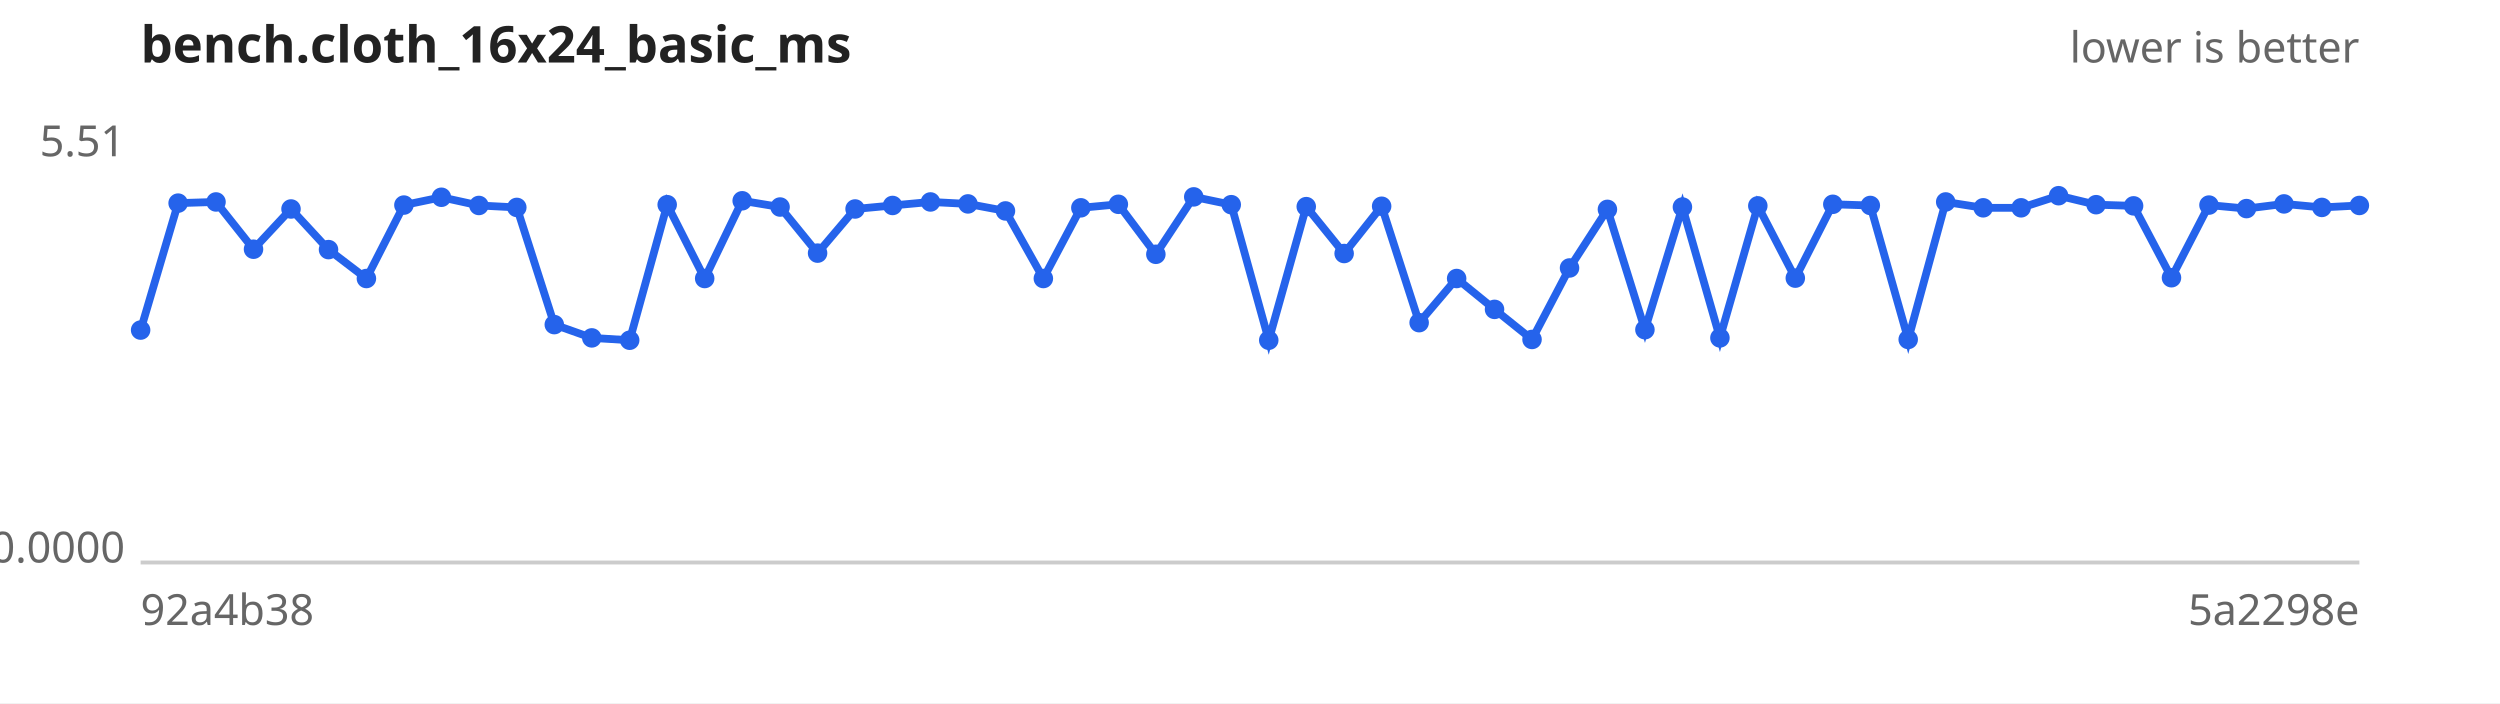
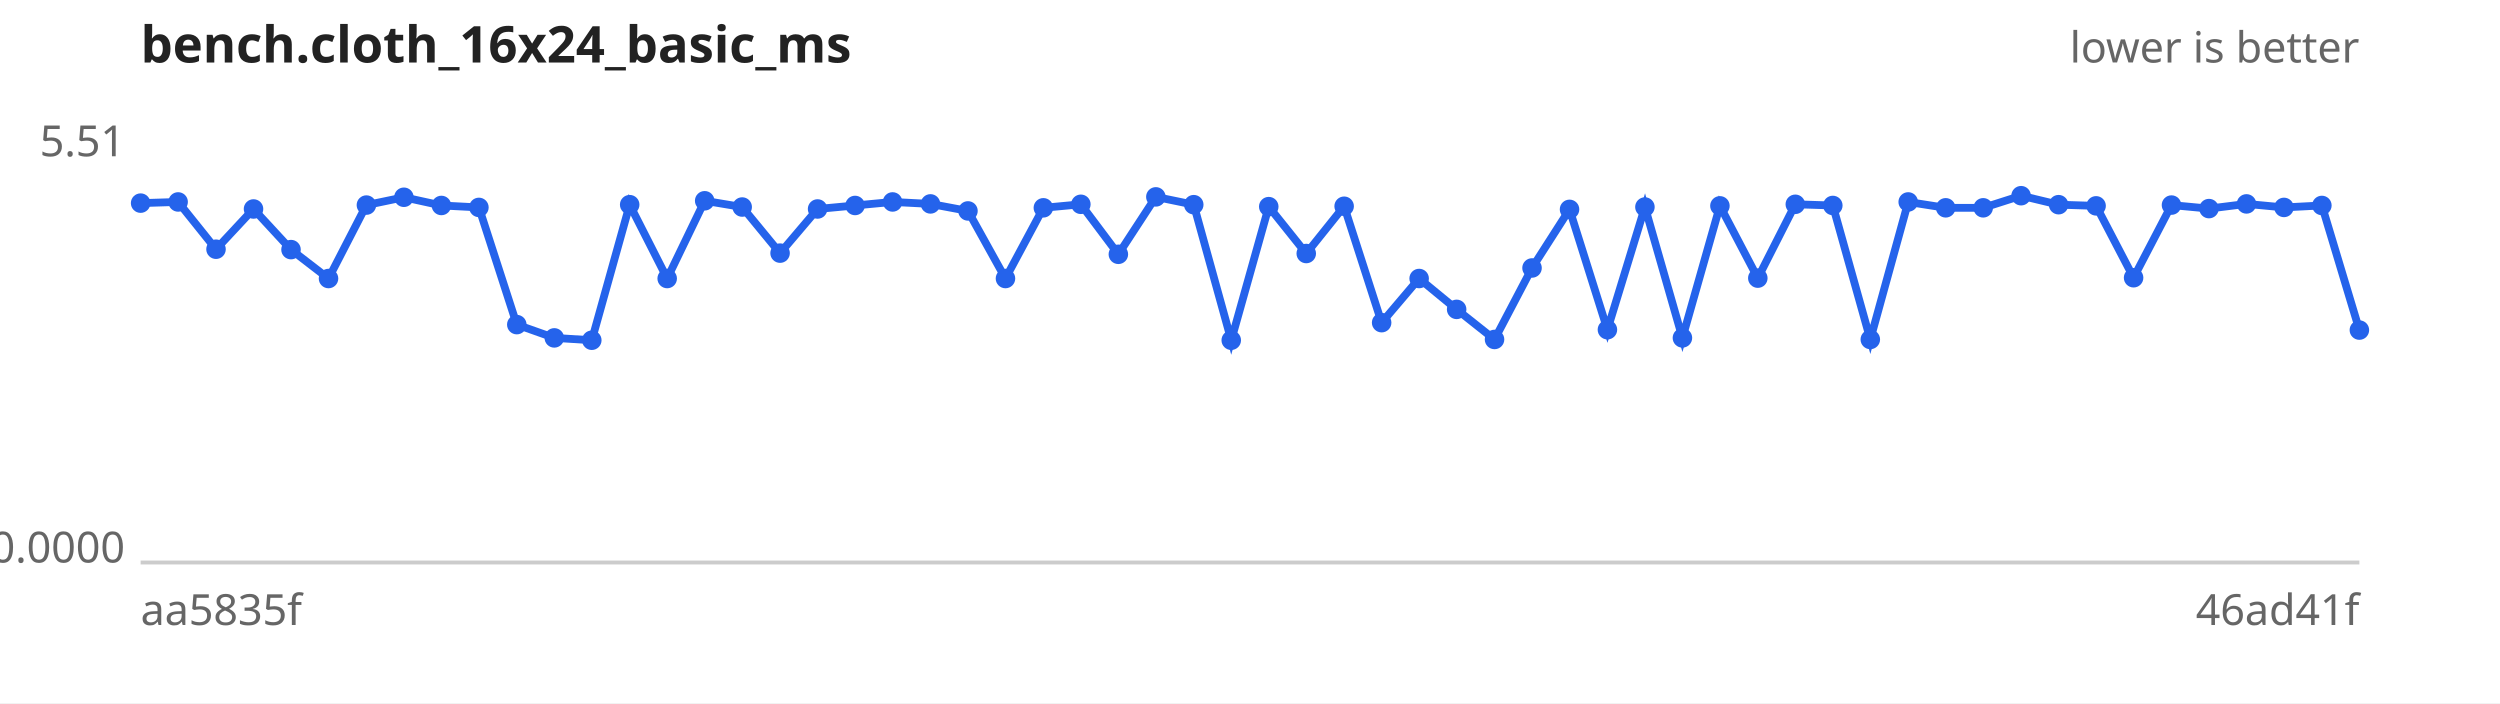
<svg xmlns="http://www.w3.org/2000/svg" width="640" height="180" viewBox="0 0 640 180" font-family="sans-serif" font-size="11">
  <rect width="640" height="180" fill="#ffffff" />
  <text x="36" y="16" font-size="13" font-weight="bold" fill="#222">bench.cloth_16x24_basic_ms</text>
  <text x="604" y="16" text-anchor="end" fill="#666">lower is better</text>
  <line x1="36" y1="144" x2="604" y2="144" stroke="#ccc" />
  <text x="32" y="40.0" text-anchor="end" fill="#666">5.51</text>
  <text x="32" y="144.0" text-anchor="end" fill="#666">0.0000</text>
-   <text x="36" y="160" fill="#666">92a4b38</text>
-   <text x="604" y="160" text-anchor="end" fill="#666">5a2298e</text>
-   <path d="M36.0,84.5 L45.6,52.0 L55.3,51.7 L64.9,63.8 L74.5,53.5 L84.1,63.9 L93.8,71.3 L103.4,52.5 L113.0,50.5 L122.6,52.6 L132.3,53.1 L141.9,83.1 L151.5,86.5 L161.2,87.1 L170.8,52.4 L180.4,71.3 L190.0,51.4 L199.7,53.0 L209.3,64.8 L218.9,53.5 L228.5,52.6 L238.2,51.7 L247.8,52.2 L257.4,54.0 L267.1,71.3 L276.7,53.2 L286.3,52.3 L295.9,65.1 L305.6,50.4 L315.2,52.4 L324.8,87.1 L334.4,52.9 L344.1,64.9 L353.7,52.8 L363.3,82.6 L372.9,71.3 L382.6,79.2 L392.2,86.9 L401.8,68.6 L411.5,53.6 L421.1,84.4 L430.7,53.0 L440.3,86.5 L450.0,52.7 L459.6,71.2 L469.2,52.3 L478.8,52.6 L488.5,86.9 L498.1,51.7 L507.7,53.2 L517.4,53.2 L527.0,50.1 L536.6,52.4 L546.2,52.7 L555.9,71.1 L565.5,52.5 L575.1,53.4 L584.7,52.2 L594.4,53.1 L604.0,52.6" fill="none" stroke="#2563eb" stroke-width="2" />
+   <text x="36" y="160" fill="#666">aa5835f</text>
+   <text x="604" y="160" text-anchor="end" fill="#666">46ad41f</text>
+   <path d="M36.0,52.0 L45.6,51.7 L55.3,63.8 L64.9,53.5 L74.5,63.9 L84.1,71.3 L93.8,52.5 L103.4,50.5 L113.0,52.6 L122.6,53.1 L132.3,83.1 L141.9,86.5 L151.5,87.1 L161.2,52.4 L170.8,71.3 L180.4,51.4 L190.0,53.0 L199.7,64.8 L209.3,53.5 L218.9,52.6 L228.5,51.7 L238.2,52.2 L247.8,54.0 L257.4,71.3 L267.1,53.2 L276.7,52.3 L286.3,65.1 L295.9,50.4 L305.6,52.4 L315.2,87.1 L324.8,52.9 L334.4,64.9 L344.1,52.8 L353.7,82.6 L363.3,71.3 L372.9,79.2 L382.6,86.9 L392.2,68.6 L401.8,53.6 L411.5,84.4 L421.1,53.0 L430.7,86.5 L440.3,52.7 L450.0,71.2 L459.6,52.3 L469.2,52.6 L478.8,86.9 L488.5,51.7 L498.1,53.2 L507.7,53.2 L517.4,50.1 L527.0,52.4 L536.6,52.7 L546.2,71.1 L555.9,52.5 L565.5,53.4 L575.1,52.2 L584.7,53.1 L594.4,52.6 L604.0,84.5" fill="none" stroke="#2563eb" stroke-width="2" />
  <g fill="#2563eb">
-     <circle cx="36.0" cy="84.5" r="2.5" />
-     <circle cx="45.6" cy="52.0" r="2.5" />
-     <circle cx="55.3" cy="51.7" r="2.5" />
-     <circle cx="64.9" cy="63.8" r="2.5" />
-     <circle cx="74.5" cy="53.5" r="2.5" />
-     <circle cx="84.1" cy="63.9" r="2.5" />
-     <circle cx="93.8" cy="71.3" r="2.5" />
-     <circle cx="103.4" cy="52.5" r="2.5" />
-     <circle cx="113.0" cy="50.5" r="2.5" />
-     <circle cx="122.6" cy="52.6" r="2.5" />
-     <circle cx="132.3" cy="53.1" r="2.5" />
-     <circle cx="141.9" cy="83.1" r="2.5" />
-     <circle cx="151.5" cy="86.5" r="2.5" />
-     <circle cx="161.2" cy="87.1" r="2.5" />
-     <circle cx="170.8" cy="52.4" r="2.5" />
-     <circle cx="180.4" cy="71.3" r="2.5" />
-     <circle cx="190.0" cy="51.4" r="2.5" />
-     <circle cx="199.7" cy="53.0" r="2.5" />
-     <circle cx="209.3" cy="64.8" r="2.5" />
-     <circle cx="218.9" cy="53.5" r="2.5" />
-     <circle cx="228.5" cy="52.6" r="2.5" />
-     <circle cx="238.2" cy="51.7" r="2.5" />
-     <circle cx="247.8" cy="52.2" r="2.5" />
-     <circle cx="257.4" cy="54.0" r="2.5" />
-     <circle cx="267.1" cy="71.3" r="2.5" />
-     <circle cx="276.7" cy="53.2" r="2.5" />
-     <circle cx="286.3" cy="52.3" r="2.5" />
-     <circle cx="295.9" cy="65.1" r="2.5" />
-     <circle cx="305.6" cy="50.4" r="2.5" />
-     <circle cx="315.2" cy="52.4" r="2.5" />
-     <circle cx="324.8" cy="87.1" r="2.5" />
-     <circle cx="334.4" cy="52.9" r="2.5" />
-     <circle cx="344.1" cy="64.9" r="2.5" />
-     <circle cx="353.7" cy="52.8" r="2.5" />
-     <circle cx="363.3" cy="82.6" r="2.5" />
-     <circle cx="372.9" cy="71.3" r="2.5" />
-     <circle cx="382.6" cy="79.2" r="2.5" />
-     <circle cx="392.2" cy="86.9" r="2.5" />
-     <circle cx="401.8" cy="68.6" r="2.5" />
-     <circle cx="411.5" cy="53.6" r="2.5" />
-     <circle cx="421.1" cy="84.4" r="2.5" />
-     <circle cx="430.7" cy="53.0" r="2.5" />
-     <circle cx="440.3" cy="86.5" r="2.5" />
-     <circle cx="450.0" cy="52.7" r="2.5" />
-     <circle cx="459.6" cy="71.2" r="2.5" />
-     <circle cx="469.2" cy="52.3" r="2.5" />
-     <circle cx="478.8" cy="52.6" r="2.5" />
-     <circle cx="488.5" cy="86.9" r="2.5" />
-     <circle cx="498.1" cy="51.7" r="2.5" />
+     <circle cx="36.0" cy="52.0" r="2.5" />
+     <circle cx="45.6" cy="51.7" r="2.5" />
+     <circle cx="55.3" cy="63.8" r="2.5" />
+     <circle cx="64.9" cy="53.5" r="2.5" />
+     <circle cx="74.5" cy="63.9" r="2.5" />
+     <circle cx="84.1" cy="71.3" r="2.5" />
+     <circle cx="93.8" cy="52.5" r="2.5" />
+     <circle cx="103.4" cy="50.5" r="2.5" />
+     <circle cx="113.0" cy="52.6" r="2.5" />
+     <circle cx="122.6" cy="53.1" r="2.5" />
+     <circle cx="132.3" cy="83.1" r="2.5" />
+     <circle cx="141.9" cy="86.5" r="2.5" />
+     <circle cx="151.5" cy="87.1" r="2.5" />
+     <circle cx="161.2" cy="52.4" r="2.5" />
+     <circle cx="170.8" cy="71.3" r="2.5" />
+     <circle cx="180.4" cy="51.4" r="2.5" />
+     <circle cx="190.0" cy="53.0" r="2.5" />
+     <circle cx="199.7" cy="64.8" r="2.5" />
+     <circle cx="209.3" cy="53.5" r="2.5" />
+     <circle cx="218.9" cy="52.6" r="2.5" />
+     <circle cx="228.5" cy="51.7" r="2.5" />
+     <circle cx="238.2" cy="52.2" r="2.5" />
+     <circle cx="247.8" cy="54.0" r="2.5" />
+     <circle cx="257.4" cy="71.3" r="2.5" />
+     <circle cx="267.1" cy="53.2" r="2.5" />
+     <circle cx="276.7" cy="52.3" r="2.5" />
+     <circle cx="286.3" cy="65.1" r="2.5" />
+     <circle cx="295.9" cy="50.4" r="2.5" />
+     <circle cx="305.6" cy="52.4" r="2.5" />
+     <circle cx="315.2" cy="87.1" r="2.5" />
+     <circle cx="324.8" cy="52.9" r="2.5" />
+     <circle cx="334.4" cy="64.9" r="2.5" />
+     <circle cx="344.1" cy="52.8" r="2.5" />
+     <circle cx="353.7" cy="82.6" r="2.5" />
+     <circle cx="363.3" cy="71.3" r="2.5" />
+     <circle cx="372.9" cy="79.2" r="2.5" />
+     <circle cx="382.6" cy="86.9" r="2.5" />
+     <circle cx="392.2" cy="68.6" r="2.5" />
+     <circle cx="401.8" cy="53.6" r="2.5" />
+     <circle cx="411.5" cy="84.4" r="2.5" />
+     <circle cx="421.1" cy="53.0" r="2.5" />
+     <circle cx="430.7" cy="86.5" r="2.5" />
+     <circle cx="440.3" cy="52.7" r="2.5" />
+     <circle cx="450.0" cy="71.2" r="2.5" />
+     <circle cx="459.6" cy="52.3" r="2.5" />
+     <circle cx="469.2" cy="52.6" r="2.5" />
+     <circle cx="478.8" cy="86.9" r="2.5" />
+     <circle cx="488.5" cy="51.7" r="2.5" />
+     <circle cx="498.1" cy="53.2" r="2.5" />
    <circle cx="507.7" cy="53.2" r="2.5" />
-     <circle cx="517.4" cy="53.2" r="2.5" />
-     <circle cx="527.0" cy="50.1" r="2.5" />
-     <circle cx="536.6" cy="52.4" r="2.5" />
-     <circle cx="546.2" cy="52.7" r="2.5" />
-     <circle cx="555.9" cy="71.1" r="2.5" />
-     <circle cx="565.5" cy="52.5" r="2.5" />
-     <circle cx="575.1" cy="53.4" r="2.5" />
-     <circle cx="584.7" cy="52.2" r="2.5" />
-     <circle cx="594.4" cy="53.1" r="2.5" />
-     <circle cx="604.0" cy="52.6" r="2.5" />
+     <circle cx="517.4" cy="50.1" r="2.5" />
+     <circle cx="527.0" cy="52.4" r="2.5" />
+     <circle cx="536.6" cy="52.7" r="2.5" />
+     <circle cx="546.2" cy="71.1" r="2.5" />
+     <circle cx="555.9" cy="52.5" r="2.5" />
+     <circle cx="565.5" cy="53.4" r="2.5" />
+     <circle cx="575.1" cy="52.2" r="2.5" />
+     <circle cx="584.7" cy="53.1" r="2.5" />
+     <circle cx="594.4" cy="52.6" r="2.5" />
+     <circle cx="604.0" cy="84.5" r="2.5" />
  </g>
</svg>
